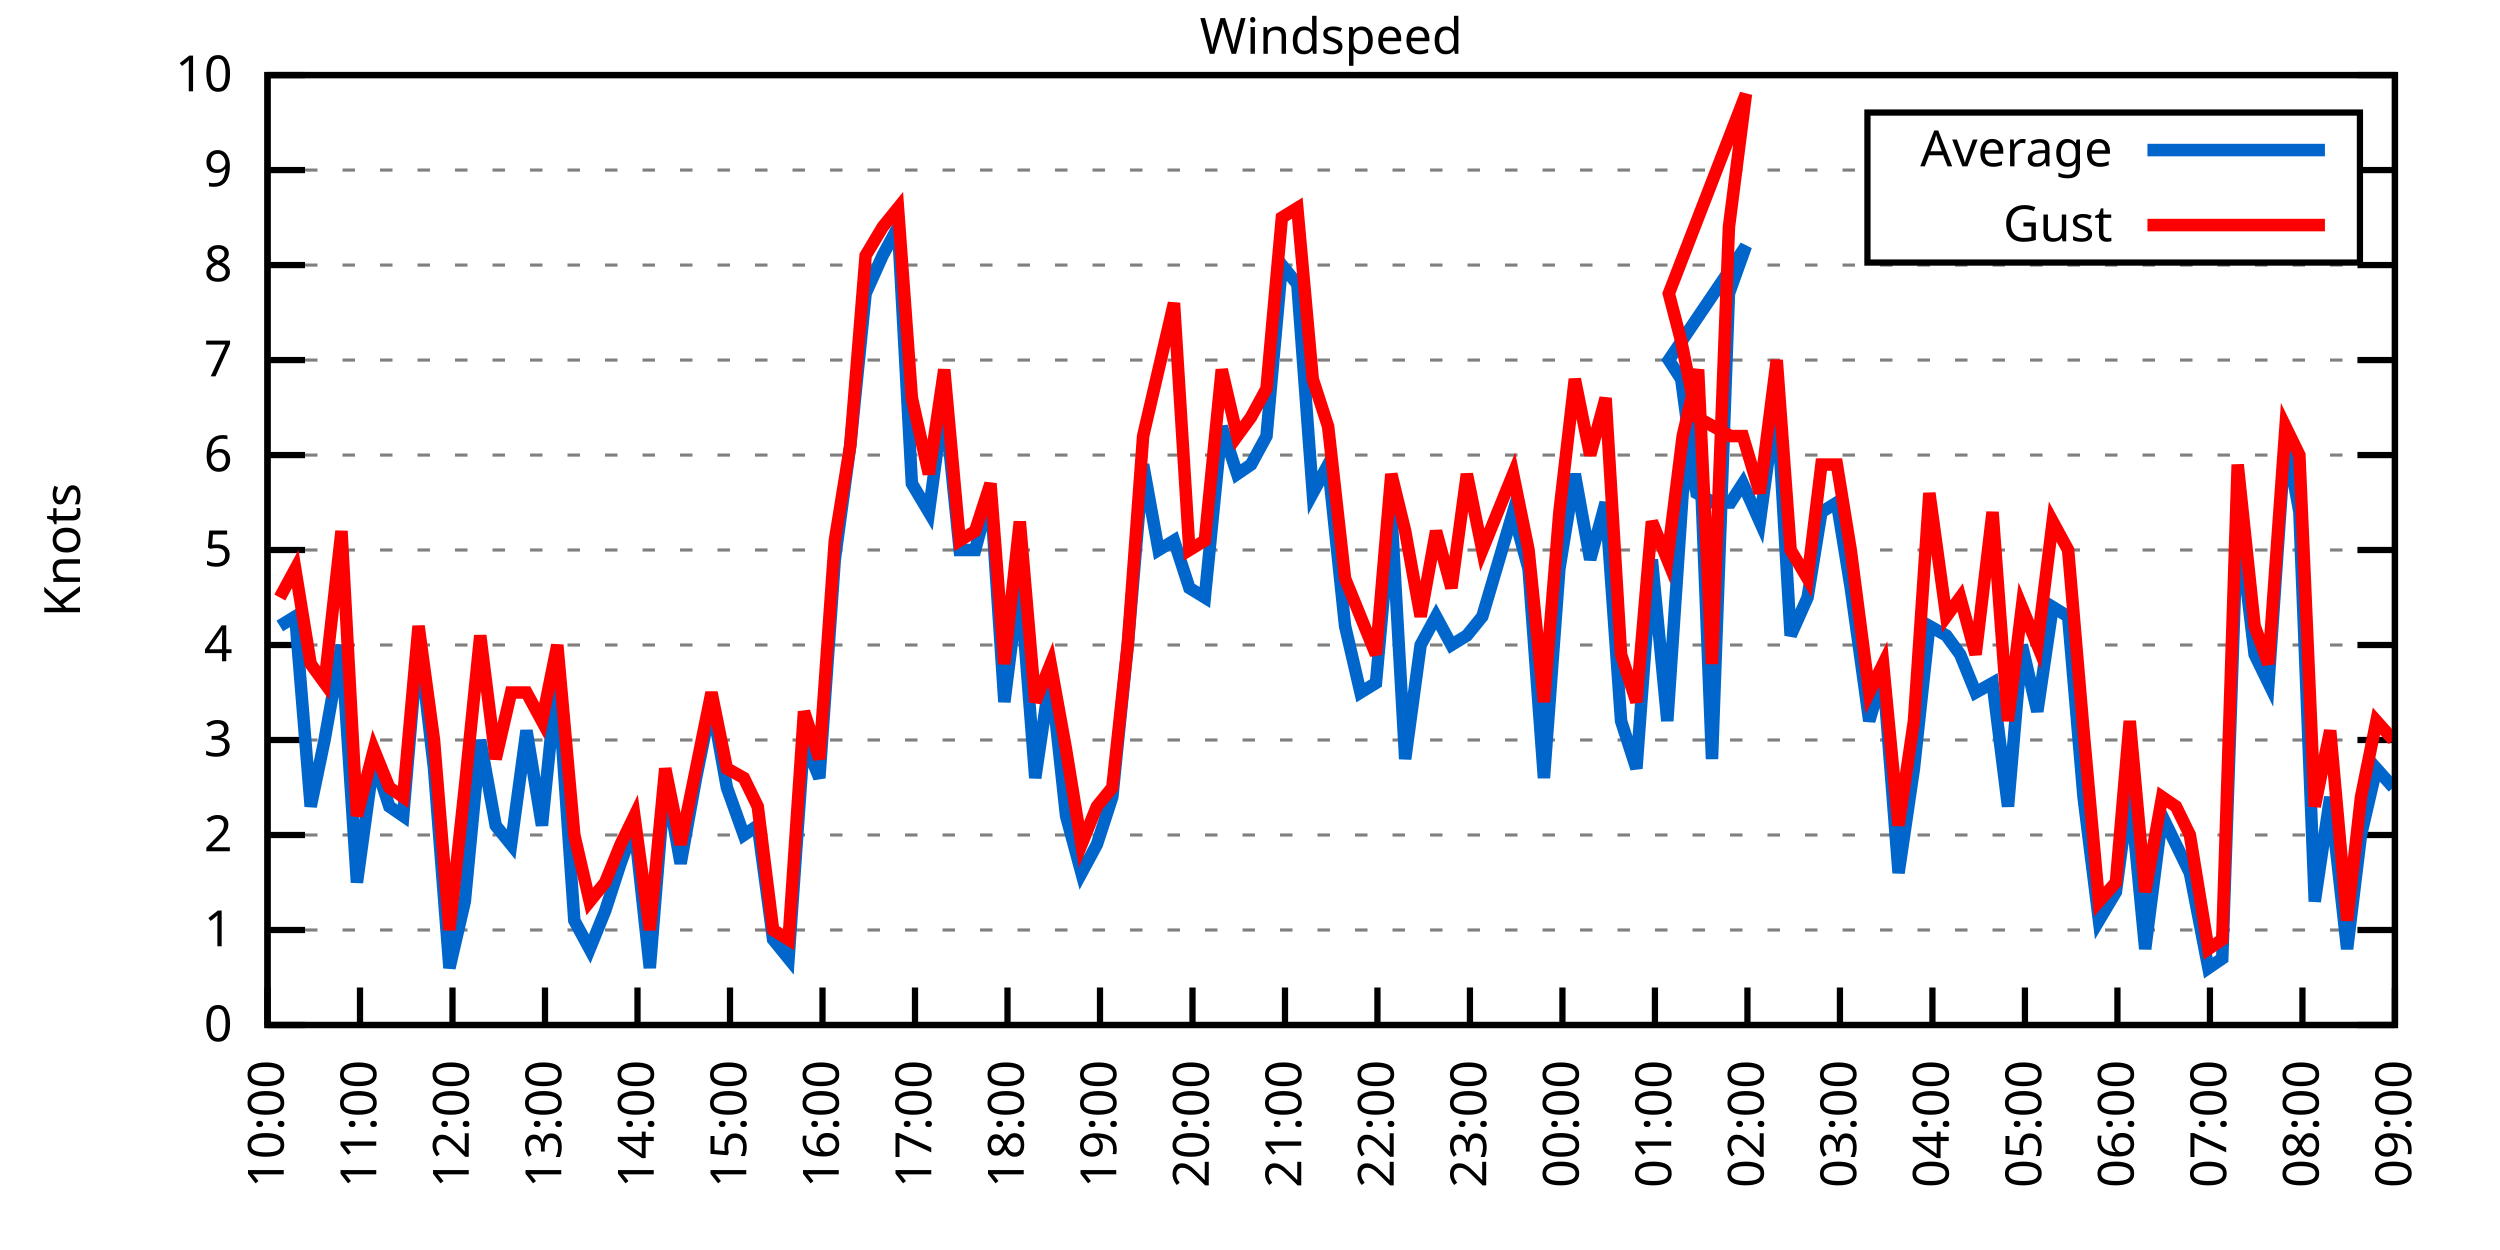
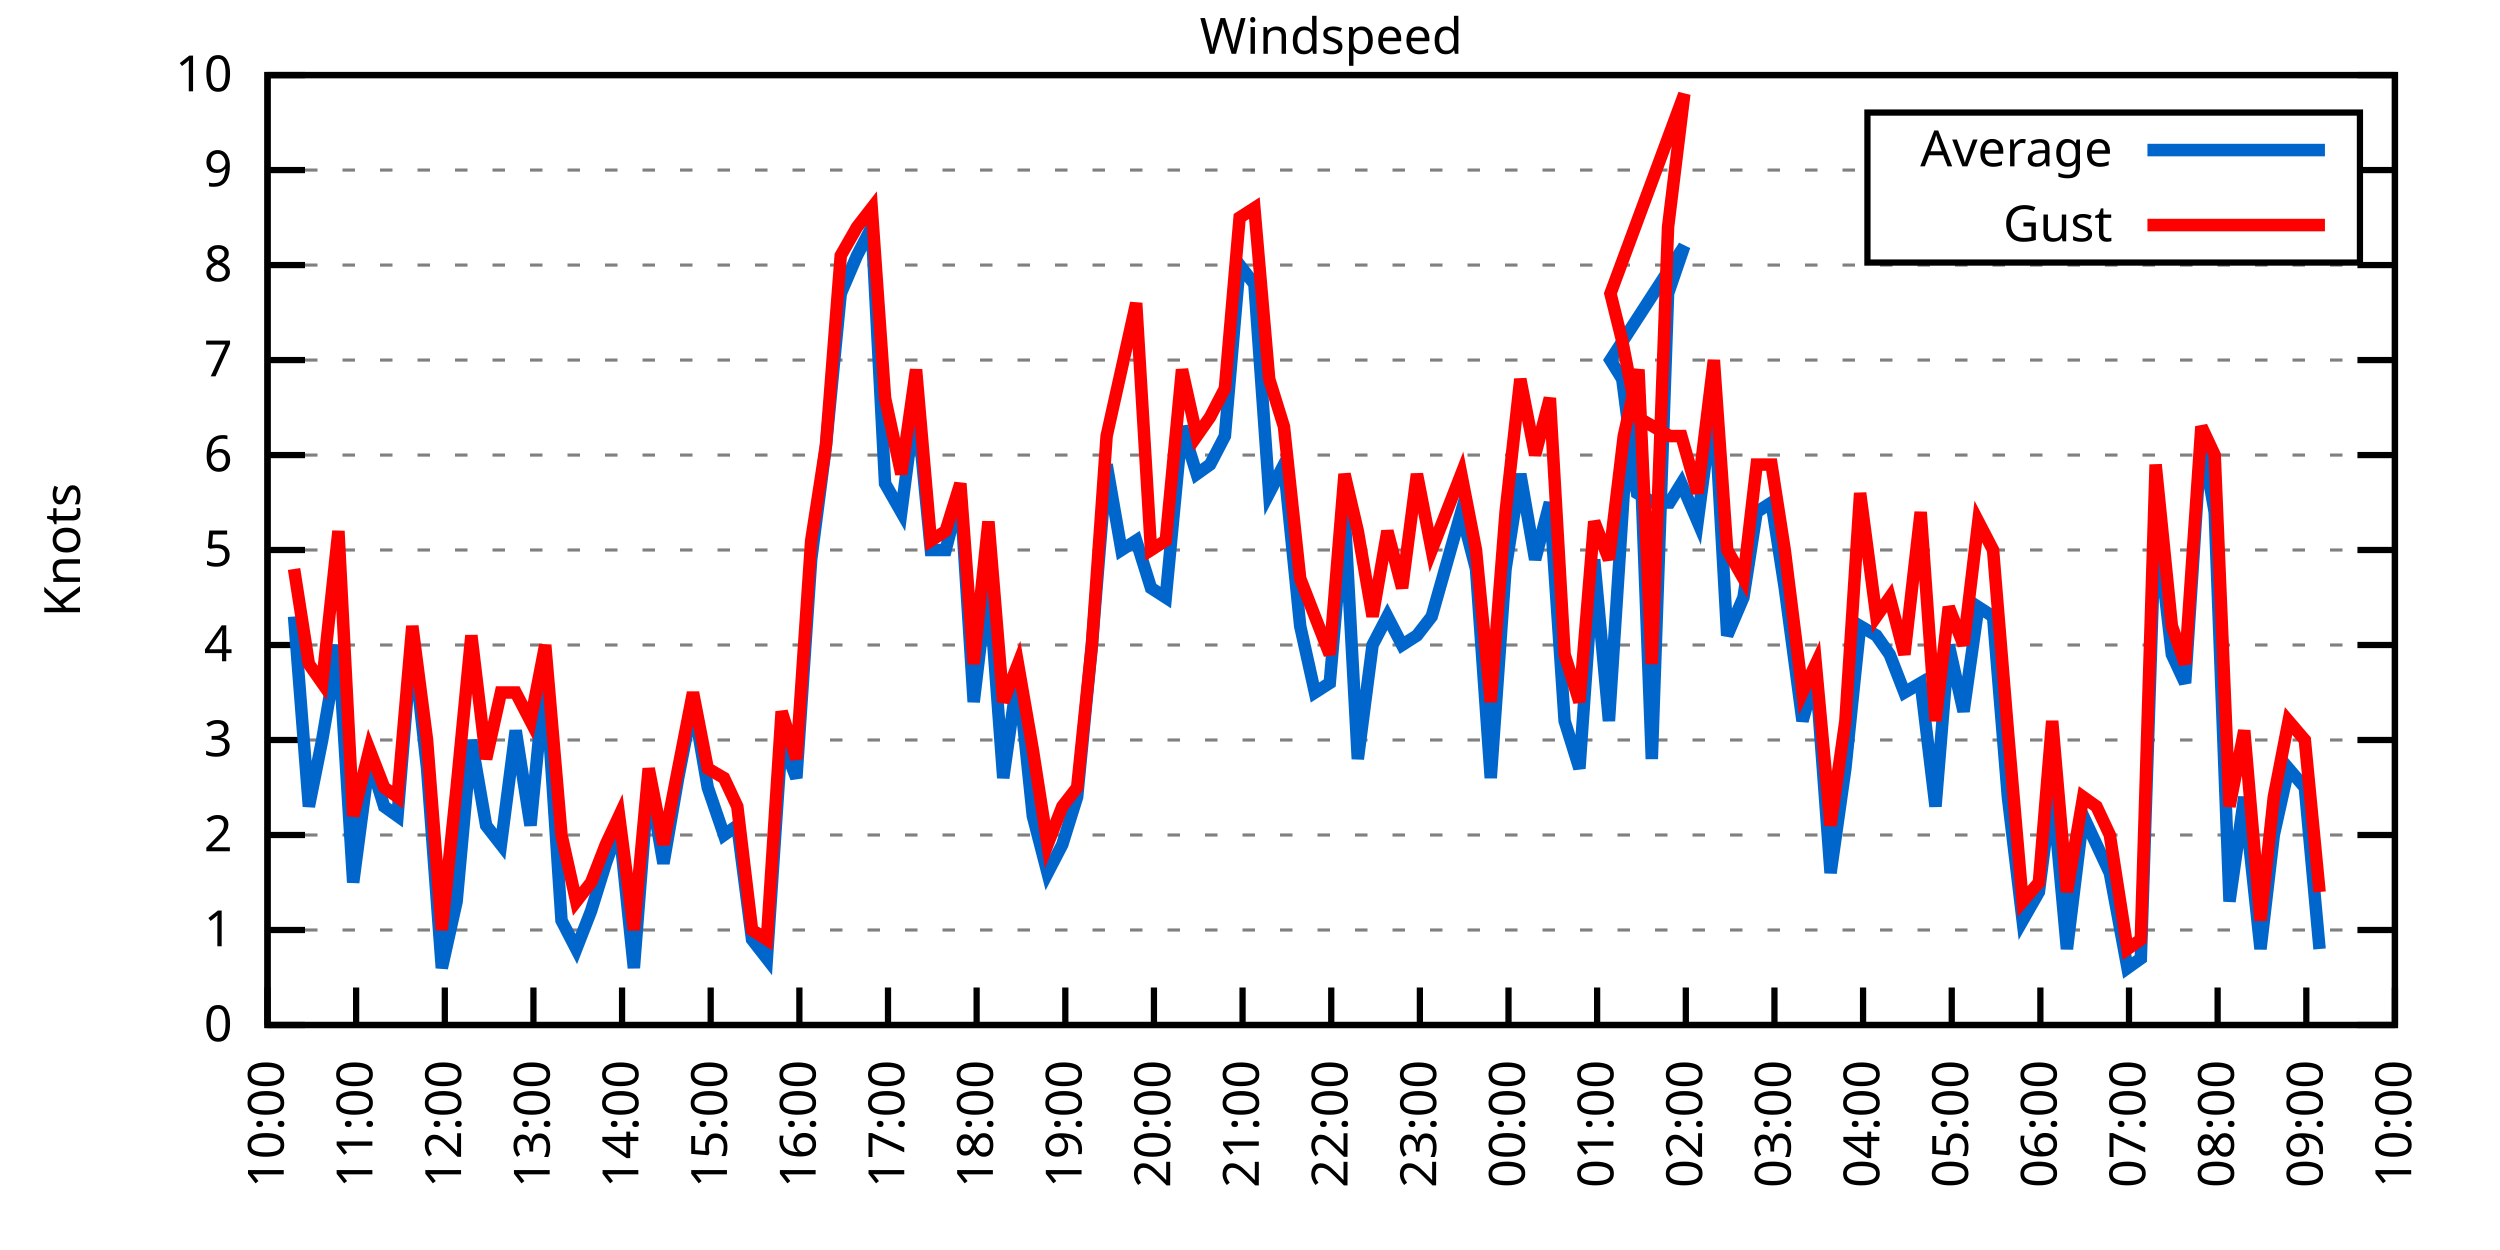
<svg xmlns="http://www.w3.org/2000/svg" xmlns:xlink="http://www.w3.org/1999/xlink" width="400" height="200" viewBox="0 0 400 200">
  <g id="gnuplot_canvas">
    <rect x="0" y="0" width="400" height="200" fill="none" />
    <defs>
      <circle id="gpDot" r="0.5" stroke-width="0.5" stroke="currentColor" />
      <path id="gpPt0" stroke-width="0.333" stroke="currentColor" d="M-1,0 h2 M0,-1 v2" />
      <path id="gpPt1" stroke-width="0.333" stroke="currentColor" d="M-1,-1 L1,1 M1,-1 L-1,1" />
      <path id="gpPt2" stroke-width="0.333" stroke="currentColor" d="M-1,0 L1,0 M0,-1 L0,1 M-1,-1 L1,1 M-1,1 L1,-1" />
      <rect id="gpPt3" stroke-width="0.333" stroke="currentColor" x="-1" y="-1" width="2" height="2" />
      <rect id="gpPt4" stroke-width="0.333" stroke="currentColor" fill="currentColor" x="-1" y="-1" width="2" height="2" />
      <circle id="gpPt5" stroke-width="0.333" stroke="currentColor" cx="0" cy="0" r="1" />
      <use xlink:href="#gpPt5" id="gpPt6" fill="currentColor" stroke="none" />
      <path id="gpPt7" stroke-width="0.333" stroke="currentColor" d="M0,-1.33 L-1.33,0.67 L1.33,0.67 z" />
      <use xlink:href="#gpPt7" id="gpPt8" fill="currentColor" stroke="none" />
      <use xlink:href="#gpPt7" id="gpPt9" stroke="currentColor" transform="rotate(180)" />
      <use xlink:href="#gpPt9" id="gpPt10" fill="currentColor" stroke="none" />
      <use xlink:href="#gpPt3" id="gpPt11" stroke="currentColor" transform="rotate(45)" />
      <use xlink:href="#gpPt11" id="gpPt12" fill="currentColor" stroke="none" />
      <path id="gpPt13" stroke-width="0.333" stroke="currentColor" d="M0,1.330 L1.265,0.411 L0.782,-1.067 L-0.782,-1.076 L-1.265,0.411 z" />
      <use xlink:href="#gpPt13" id="gpPt14" fill="currentColor" stroke="none" />
      <filter id="textbox" filterUnits="objectBoundingBox" x="0" y="0" height="1" width="1">
        <feFlood flood-color="white" flood-opacity="1" result="bgnd" />
        <feComposite in="SourceGraphic" in2="bgnd" operator="atop" />
      </filter>
      <filter id="greybox" filterUnits="objectBoundingBox" x="0" y="0" height="1" width="1">
        <feFlood flood-color="lightgrey" flood-opacity="1" result="grey" />
        <feComposite in="SourceGraphic" in2="grey" operator="atop" />
      </filter>
    </defs>
    <g fill="none" color="white" stroke="currentColor" stroke-width="1.00" stroke-linecap="butt" stroke-linejoin="miter">
</g>
    <g fill="none" color="black" stroke="currentColor" stroke-width="1.00" stroke-linecap="butt" stroke-linejoin="miter">
      <g stroke="none" shape-rendering="crispEdges">
        <polygon fill="rgb(255, 255, 255)" points="42.80,164.00 383.18,164.00 383.18,12.02 42.80,12.02 " />
      </g>
    </g>
    <g fill="none" color="black" stroke="currentColor" stroke-width="1.00" stroke-linecap="butt" stroke-linejoin="miter">
</g>
    <g fill="none" color="black" stroke="black" stroke-width="0.50" stroke-linecap="butt" stroke-linejoin="miter">
</g>
    <g fill="none" color="gray" stroke="currentColor" stroke-width="0.50" stroke-linecap="butt" stroke-linejoin="miter">
      <path stroke="gray" stroke-dasharray="2,4" class="gridline" d="M42.80,164.00 L383.19,164.00  " />
    </g>
    <g fill="none" color="gray" stroke="gray" stroke-width="1.00" stroke-linecap="butt" stroke-linejoin="miter">
</g>
    <g fill="none" color="black" stroke="currentColor" stroke-width="1.00" stroke-linecap="butt" stroke-linejoin="miter">
      <path stroke="black" d="M42.80,164.00 L48.80,164.00 M383.19,164.00 L377.19,164.00  " />
      <g transform="translate(37.20,166.60)" stroke="none" fill="black" font-family="Sans" font-size="8.00" text-anchor="end">
        <text>
          <tspan font-family="Sans"> 0</tspan>
        </text>
      </g>
    </g>
    <g fill="none" color="black" stroke="currentColor" stroke-width="1.00" stroke-linecap="butt" stroke-linejoin="miter">
</g>
    <g fill="none" color="black" stroke="black" stroke-width="0.50" stroke-linecap="butt" stroke-linejoin="miter">
</g>
    <g fill="none" color="gray" stroke="currentColor" stroke-width="0.50" stroke-linecap="butt" stroke-linejoin="miter">
      <path stroke="gray" stroke-dasharray="2,4" class="gridline" d="M42.80,148.80 L383.19,148.80  " />
    </g>
    <g fill="none" color="gray" stroke="gray" stroke-width="1.00" stroke-linecap="butt" stroke-linejoin="miter">
</g>
    <g fill="none" color="black" stroke="currentColor" stroke-width="1.00" stroke-linecap="butt" stroke-linejoin="miter">
      <path stroke="black" d="M42.80,148.80 L48.80,148.80 M383.19,148.80 L377.19,148.80  " />
      <g transform="translate(37.20,151.40)" stroke="none" fill="black" font-family="Sans" font-size="8.00" text-anchor="end">
        <text>
          <tspan font-family="Sans"> 1</tspan>
        </text>
      </g>
    </g>
    <g fill="none" color="black" stroke="currentColor" stroke-width="1.00" stroke-linecap="butt" stroke-linejoin="miter">
</g>
    <g fill="none" color="black" stroke="black" stroke-width="0.50" stroke-linecap="butt" stroke-linejoin="miter">
</g>
    <g fill="none" color="gray" stroke="currentColor" stroke-width="0.50" stroke-linecap="butt" stroke-linejoin="miter">
      <path stroke="gray" stroke-dasharray="2,4" class="gridline" d="M42.80,133.60 L383.19,133.60  " />
    </g>
    <g fill="none" color="gray" stroke="gray" stroke-width="1.00" stroke-linecap="butt" stroke-linejoin="miter">
</g>
    <g fill="none" color="black" stroke="currentColor" stroke-width="1.00" stroke-linecap="butt" stroke-linejoin="miter">
      <path stroke="black" d="M42.80,133.60 L48.80,133.60 M383.19,133.60 L377.19,133.60  " />
      <g transform="translate(37.20,136.20)" stroke="none" fill="black" font-family="Sans" font-size="8.00" text-anchor="end">
        <text>
          <tspan font-family="Sans"> 2</tspan>
        </text>
      </g>
    </g>
    <g fill="none" color="black" stroke="currentColor" stroke-width="1.00" stroke-linecap="butt" stroke-linejoin="miter">
</g>
    <g fill="none" color="black" stroke="black" stroke-width="0.50" stroke-linecap="butt" stroke-linejoin="miter">
</g>
    <g fill="none" color="gray" stroke="currentColor" stroke-width="0.50" stroke-linecap="butt" stroke-linejoin="miter">
      <path stroke="gray" stroke-dasharray="2,4" class="gridline" d="M42.80,118.40 L383.19,118.40  " />
    </g>
    <g fill="none" color="gray" stroke="gray" stroke-width="1.00" stroke-linecap="butt" stroke-linejoin="miter">
</g>
    <g fill="none" color="black" stroke="currentColor" stroke-width="1.00" stroke-linecap="butt" stroke-linejoin="miter">
      <path stroke="black" d="M42.80,118.40 L48.80,118.40 M383.19,118.40 L377.19,118.40  " />
      <g transform="translate(37.20,121.00)" stroke="none" fill="black" font-family="Sans" font-size="8.00" text-anchor="end">
        <text>
          <tspan font-family="Sans"> 3</tspan>
        </text>
      </g>
    </g>
    <g fill="none" color="black" stroke="currentColor" stroke-width="1.00" stroke-linecap="butt" stroke-linejoin="miter">
</g>
    <g fill="none" color="black" stroke="black" stroke-width="0.50" stroke-linecap="butt" stroke-linejoin="miter">
</g>
    <g fill="none" color="gray" stroke="currentColor" stroke-width="0.50" stroke-linecap="butt" stroke-linejoin="miter">
      <path stroke="gray" stroke-dasharray="2,4" class="gridline" d="M42.80,103.20 L383.19,103.20  " />
    </g>
    <g fill="none" color="gray" stroke="gray" stroke-width="1.00" stroke-linecap="butt" stroke-linejoin="miter">
</g>
    <g fill="none" color="black" stroke="currentColor" stroke-width="1.00" stroke-linecap="butt" stroke-linejoin="miter">
      <path stroke="black" d="M42.80,103.20 L48.80,103.20 M383.19,103.20 L377.19,103.20  " />
      <g transform="translate(37.20,105.80)" stroke="none" fill="black" font-family="Sans" font-size="8.00" text-anchor="end">
        <text>
          <tspan font-family="Sans"> 4</tspan>
        </text>
      </g>
    </g>
    <g fill="none" color="black" stroke="currentColor" stroke-width="1.00" stroke-linecap="butt" stroke-linejoin="miter">
</g>
    <g fill="none" color="black" stroke="black" stroke-width="0.50" stroke-linecap="butt" stroke-linejoin="miter">
</g>
    <g fill="none" color="gray" stroke="currentColor" stroke-width="0.50" stroke-linecap="butt" stroke-linejoin="miter">
      <path stroke="gray" stroke-dasharray="2,4" class="gridline" d="M42.80,88.00 L383.19,88.00  " />
    </g>
    <g fill="none" color="gray" stroke="gray" stroke-width="1.00" stroke-linecap="butt" stroke-linejoin="miter">
</g>
    <g fill="none" color="black" stroke="currentColor" stroke-width="1.00" stroke-linecap="butt" stroke-linejoin="miter">
      <path stroke="black" d="M42.80,88.00 L48.80,88.00 M383.19,88.00 L377.19,88.00  " />
      <g transform="translate(37.20,90.60)" stroke="none" fill="black" font-family="Sans" font-size="8.00" text-anchor="end">
        <text>
          <tspan font-family="Sans"> 5</tspan>
        </text>
      </g>
    </g>
    <g fill="none" color="black" stroke="currentColor" stroke-width="1.00" stroke-linecap="butt" stroke-linejoin="miter">
</g>
    <g fill="none" color="black" stroke="black" stroke-width="0.50" stroke-linecap="butt" stroke-linejoin="miter">
</g>
    <g fill="none" color="gray" stroke="currentColor" stroke-width="0.50" stroke-linecap="butt" stroke-linejoin="miter">
      <path stroke="gray" stroke-dasharray="2,4" class="gridline" d="M42.80,72.81 L383.19,72.81  " />
    </g>
    <g fill="none" color="gray" stroke="gray" stroke-width="1.00" stroke-linecap="butt" stroke-linejoin="miter">
</g>
    <g fill="none" color="black" stroke="currentColor" stroke-width="1.00" stroke-linecap="butt" stroke-linejoin="miter">
      <path stroke="black" d="M42.80,72.81 L48.80,72.81 M383.19,72.81 L377.19,72.81  " />
      <g transform="translate(37.20,75.41)" stroke="none" fill="black" font-family="Sans" font-size="8.00" text-anchor="end">
        <text>
          <tspan font-family="Sans"> 6</tspan>
        </text>
      </g>
    </g>
    <g fill="none" color="black" stroke="currentColor" stroke-width="1.00" stroke-linecap="butt" stroke-linejoin="miter">
</g>
    <g fill="none" color="black" stroke="black" stroke-width="0.50" stroke-linecap="butt" stroke-linejoin="miter">
</g>
    <g fill="none" color="gray" stroke="currentColor" stroke-width="0.50" stroke-linecap="butt" stroke-linejoin="miter">
      <path stroke="gray" stroke-dasharray="2,4" class="gridline" d="M42.80,57.61 L383.19,57.61  " />
    </g>
    <g fill="none" color="gray" stroke="gray" stroke-width="1.00" stroke-linecap="butt" stroke-linejoin="miter">
</g>
    <g fill="none" color="black" stroke="currentColor" stroke-width="1.00" stroke-linecap="butt" stroke-linejoin="miter">
      <path stroke="black" d="M42.80,57.61 L48.80,57.61 M383.19,57.61 L377.19,57.61  " />
      <g transform="translate(37.20,60.21)" stroke="none" fill="black" font-family="Sans" font-size="8.00" text-anchor="end">
        <text>
          <tspan font-family="Sans"> 7</tspan>
        </text>
      </g>
    </g>
    <g fill="none" color="black" stroke="currentColor" stroke-width="1.00" stroke-linecap="butt" stroke-linejoin="miter">
</g>
    <g fill="none" color="black" stroke="black" stroke-width="0.50" stroke-linecap="butt" stroke-linejoin="miter">
</g>
    <g fill="none" color="gray" stroke="currentColor" stroke-width="0.50" stroke-linecap="butt" stroke-linejoin="miter">
      <path stroke="gray" stroke-dasharray="2,4" class="gridline" d="M42.80,42.41 L383.19,42.41  " />
    </g>
    <g fill="none" color="gray" stroke="gray" stroke-width="1.00" stroke-linecap="butt" stroke-linejoin="miter">
</g>
    <g fill="none" color="black" stroke="currentColor" stroke-width="1.00" stroke-linecap="butt" stroke-linejoin="miter">
      <path stroke="black" d="M42.80,42.41 L48.80,42.41 M383.19,42.41 L377.19,42.41  " />
      <g transform="translate(37.20,45.01)" stroke="none" fill="black" font-family="Sans" font-size="8.00" text-anchor="end">
        <text>
          <tspan font-family="Sans"> 8</tspan>
        </text>
      </g>
    </g>
    <g fill="none" color="black" stroke="currentColor" stroke-width="1.00" stroke-linecap="butt" stroke-linejoin="miter">
</g>
    <g fill="none" color="black" stroke="black" stroke-width="0.50" stroke-linecap="butt" stroke-linejoin="miter">
</g>
    <g fill="none" color="gray" stroke="currentColor" stroke-width="0.50" stroke-linecap="butt" stroke-linejoin="miter">
      <path stroke="gray" stroke-dasharray="2,4" class="gridline" d="M42.80,27.21 L298.79,27.21 M377.59,27.21 L383.19,27.21  " />
    </g>
    <g fill="none" color="gray" stroke="gray" stroke-width="1.00" stroke-linecap="butt" stroke-linejoin="miter">
</g>
    <g fill="none" color="black" stroke="currentColor" stroke-width="1.00" stroke-linecap="butt" stroke-linejoin="miter">
      <path stroke="black" d="M42.80,27.21 L48.80,27.21 M383.19,27.21 L377.19,27.21  " />
      <g transform="translate(37.20,29.81)" stroke="none" fill="black" font-family="Sans" font-size="8.00" text-anchor="end">
        <text>
          <tspan font-family="Sans"> 9</tspan>
        </text>
      </g>
    </g>
    <g fill="none" color="black" stroke="currentColor" stroke-width="1.00" stroke-linecap="butt" stroke-linejoin="miter">
</g>
    <g fill="none" color="black" stroke="black" stroke-width="0.50" stroke-linecap="butt" stroke-linejoin="miter">
</g>
    <g fill="none" color="gray" stroke="currentColor" stroke-width="0.50" stroke-linecap="butt" stroke-linejoin="miter">
      <path stroke="gray" stroke-dasharray="2,4" class="gridline" d="M42.80,12.01 L383.19,12.01  " />
    </g>
    <g fill="none" color="gray" stroke="gray" stroke-width="1.00" stroke-linecap="butt" stroke-linejoin="miter">
</g>
    <g fill="none" color="black" stroke="currentColor" stroke-width="1.00" stroke-linecap="butt" stroke-linejoin="miter">
      <path stroke="black" d="M42.80,12.01 L48.80,12.01 M383.19,12.01 L377.19,12.01  " />
      <g transform="translate(37.20,14.61)" stroke="none" fill="black" font-family="Sans" font-size="8.00" text-anchor="end">
        <text>
          <tspan font-family="Sans"> 10</tspan>
        </text>
      </g>
    </g>
    <g fill="none" color="black" stroke="currentColor" stroke-width="1.00" stroke-linecap="butt" stroke-linejoin="miter">
      <path stroke="black" d="M42.80,164.00 L42.80,158.00  " />
      <g transform="translate(45.40,169.60) rotate(270.00)" stroke="none" fill="black" font-family="Sans" font-size="8.00" text-anchor="end">
        <text>
          <tspan font-family="Sans">10:00</tspan>
        </text>
      </g>
    </g>
    <g fill="none" color="black" stroke="currentColor" stroke-width="1.00" stroke-linecap="butt" stroke-linejoin="miter">
-       <path stroke="black" d="M57.60,164.00 L57.60,158.00  " />
-       <g transform="translate(60.20,169.60) rotate(270.00)" stroke="none" fill="black" font-family="Sans" font-size="8.00" text-anchor="end">
+       <path stroke="black" d="M56.98,164.00 L56.98,158.00  " />
+       <g transform="translate(59.58,169.60) rotate(270.00)" stroke="none" fill="black" font-family="Sans" font-size="8.00" text-anchor="end">
        <text>
          <tspan font-family="Sans">11:00</tspan>
        </text>
      </g>
    </g>
    <g fill="none" color="black" stroke="currentColor" stroke-width="1.00" stroke-linecap="butt" stroke-linejoin="miter">
-       <path stroke="black" d="M72.40,164.00 L72.40,158.00  " />
-       <g transform="translate(75.00,169.60) rotate(270.00)" stroke="none" fill="black" font-family="Sans" font-size="8.00" text-anchor="end">
+       <path stroke="black" d="M71.17,164.00 L71.17,158.00  " />
+       <g transform="translate(73.77,169.60) rotate(270.00)" stroke="none" fill="black" font-family="Sans" font-size="8.00" text-anchor="end">
        <text>
          <tspan font-family="Sans">12:00</tspan>
        </text>
      </g>
    </g>
    <g fill="none" color="black" stroke="currentColor" stroke-width="1.00" stroke-linecap="butt" stroke-linejoin="miter">
-       <path stroke="black" d="M87.20,164.00 L87.20,158.00  " />
-       <g transform="translate(89.80,169.60) rotate(270.00)" stroke="none" fill="black" font-family="Sans" font-size="8.00" text-anchor="end">
+       <path stroke="black" d="M85.35,164.00 L85.35,158.00  " />
+       <g transform="translate(87.95,169.60) rotate(270.00)" stroke="none" fill="black" font-family="Sans" font-size="8.00" text-anchor="end">
        <text>
          <tspan font-family="Sans">13:00</tspan>
        </text>
      </g>
    </g>
    <g fill="none" color="black" stroke="currentColor" stroke-width="1.00" stroke-linecap="butt" stroke-linejoin="miter">
-       <path stroke="black" d="M102.00,164.00 L102.00,158.00  " />
-       <g transform="translate(104.60,169.60) rotate(270.00)" stroke="none" fill="black" font-family="Sans" font-size="8.00" text-anchor="end">
+       <path stroke="black" d="M99.53,164.00 L99.53,158.00  " />
+       <g transform="translate(102.13,169.60) rotate(270.00)" stroke="none" fill="black" font-family="Sans" font-size="8.00" text-anchor="end">
        <text>
          <tspan font-family="Sans">14:00</tspan>
        </text>
      </g>
    </g>
    <g fill="none" color="black" stroke="currentColor" stroke-width="1.00" stroke-linecap="butt" stroke-linejoin="miter">
-       <path stroke="black" d="M116.80,164.00 L116.80,158.00  " />
-       <g transform="translate(119.40,169.60) rotate(270.00)" stroke="none" fill="black" font-family="Sans" font-size="8.00" text-anchor="end">
+       <path stroke="black" d="M113.71,164.00 L113.71,158.00  " />
+       <g transform="translate(116.31,169.60) rotate(270.00)" stroke="none" fill="black" font-family="Sans" font-size="8.00" text-anchor="end">
        <text>
          <tspan font-family="Sans">15:00</tspan>
        </text>
      </g>
    </g>
    <g fill="none" color="black" stroke="currentColor" stroke-width="1.00" stroke-linecap="butt" stroke-linejoin="miter">
-       <path stroke="black" d="M131.60,164.00 L131.60,158.00  " />
-       <g transform="translate(134.20,169.60) rotate(270.00)" stroke="none" fill="black" font-family="Sans" font-size="8.00" text-anchor="end">
+       <path stroke="black" d="M127.90,164.00 L127.90,158.00  " />
+       <g transform="translate(130.50,169.60) rotate(270.00)" stroke="none" fill="black" font-family="Sans" font-size="8.00" text-anchor="end">
        <text>
          <tspan font-family="Sans">16:00</tspan>
        </text>
      </g>
    </g>
    <g fill="none" color="black" stroke="currentColor" stroke-width="1.00" stroke-linecap="butt" stroke-linejoin="miter">
-       <path stroke="black" d="M146.40,164.00 L146.40,158.00  " />
-       <g transform="translate(149.00,169.60) rotate(270.00)" stroke="none" fill="black" font-family="Sans" font-size="8.00" text-anchor="end">
+       <path stroke="black" d="M142.08,164.00 L142.08,158.00  " />
+       <g transform="translate(144.68,169.60) rotate(270.00)" stroke="none" fill="black" font-family="Sans" font-size="8.00" text-anchor="end">
        <text>
          <tspan font-family="Sans">17:00</tspan>
        </text>
      </g>
    </g>
    <g fill="none" color="black" stroke="currentColor" stroke-width="1.00" stroke-linecap="butt" stroke-linejoin="miter">
-       <path stroke="black" d="M161.20,164.00 L161.20,158.00  " />
-       <g transform="translate(163.80,169.60) rotate(270.00)" stroke="none" fill="black" font-family="Sans" font-size="8.00" text-anchor="end">
+       <path stroke="black" d="M156.26,164.00 L156.26,158.00  " />
+       <g transform="translate(158.86,169.60) rotate(270.00)" stroke="none" fill="black" font-family="Sans" font-size="8.00" text-anchor="end">
        <text>
          <tspan font-family="Sans">18:00</tspan>
        </text>
      </g>
    </g>
    <g fill="none" color="black" stroke="currentColor" stroke-width="1.00" stroke-linecap="butt" stroke-linejoin="miter">
-       <path stroke="black" d="M176.00,164.00 L176.00,158.00  " />
-       <g transform="translate(178.60,169.60) rotate(270.00)" stroke="none" fill="black" font-family="Sans" font-size="8.00" text-anchor="end">
+       <path stroke="black" d="M170.45,164.00 L170.45,158.00  " />
+       <g transform="translate(173.05,169.60) rotate(270.00)" stroke="none" fill="black" font-family="Sans" font-size="8.00" text-anchor="end">
        <text>
          <tspan font-family="Sans">19:00</tspan>
        </text>
      </g>
    </g>
    <g fill="none" color="black" stroke="currentColor" stroke-width="1.00" stroke-linecap="butt" stroke-linejoin="miter">
-       <path stroke="black" d="M190.80,164.00 L190.80,158.00  " />
-       <g transform="translate(193.40,169.60) rotate(270.00)" stroke="none" fill="black" font-family="Sans" font-size="8.00" text-anchor="end">
+       <path stroke="black" d="M184.63,164.00 L184.63,158.00  " />
+       <g transform="translate(187.23,169.60) rotate(270.00)" stroke="none" fill="black" font-family="Sans" font-size="8.00" text-anchor="end">
        <text>
          <tspan font-family="Sans">20:00</tspan>
        </text>
      </g>
    </g>
    <g fill="none" color="black" stroke="currentColor" stroke-width="1.00" stroke-linecap="butt" stroke-linejoin="miter">
-       <path stroke="black" d="M205.60,164.00 L205.60,158.00  " />
-       <g transform="translate(208.20,169.60) rotate(270.00)" stroke="none" fill="black" font-family="Sans" font-size="8.00" text-anchor="end">
+       <path stroke="black" d="M198.81,164.00 L198.81,158.00  " />
+       <g transform="translate(201.41,169.60) rotate(270.00)" stroke="none" fill="black" font-family="Sans" font-size="8.00" text-anchor="end">
        <text>
          <tspan font-family="Sans">21:00</tspan>
        </text>
      </g>
    </g>
    <g fill="none" color="black" stroke="currentColor" stroke-width="1.00" stroke-linecap="butt" stroke-linejoin="miter">
-       <path stroke="black" d="M220.39,164.00 L220.39,158.00  " />
-       <g transform="translate(222.99,169.60) rotate(270.00)" stroke="none" fill="black" font-family="Sans" font-size="8.00" text-anchor="end">
+       <path stroke="black" d="M213.00,164.00 L213.00,158.00  " />
+       <g transform="translate(215.60,169.60) rotate(270.00)" stroke="none" fill="black" font-family="Sans" font-size="8.00" text-anchor="end">
        <text>
          <tspan font-family="Sans">22:00</tspan>
        </text>
      </g>
    </g>
    <g fill="none" color="black" stroke="currentColor" stroke-width="1.00" stroke-linecap="butt" stroke-linejoin="miter">
-       <path stroke="black" d="M235.19,164.00 L235.19,158.00  " />
-       <g transform="translate(237.79,169.60) rotate(270.00)" stroke="none" fill="black" font-family="Sans" font-size="8.00" text-anchor="end">
+       <path stroke="black" d="M227.18,164.00 L227.18,158.00  " />
+       <g transform="translate(229.78,169.60) rotate(270.00)" stroke="none" fill="black" font-family="Sans" font-size="8.00" text-anchor="end">
        <text>
          <tspan font-family="Sans">23:00</tspan>
        </text>
      </g>
    </g>
    <g fill="none" color="black" stroke="currentColor" stroke-width="1.00" stroke-linecap="butt" stroke-linejoin="miter">
-       <path stroke="black" d="M249.99,164.00 L249.99,158.00  " />
-       <g transform="translate(252.59,169.60) rotate(270.00)" stroke="none" fill="black" font-family="Sans" font-size="8.00" text-anchor="end">
+       <path stroke="black" d="M241.36,164.00 L241.36,158.00  " />
+       <g transform="translate(243.96,169.60) rotate(270.00)" stroke="none" fill="black" font-family="Sans" font-size="8.00" text-anchor="end">
        <text>
          <tspan font-family="Sans">00:00</tspan>
        </text>
      </g>
    </g>
    <g fill="none" color="black" stroke="currentColor" stroke-width="1.00" stroke-linecap="butt" stroke-linejoin="miter">
-       <path stroke="black" d="M264.79,164.00 L264.79,158.00  " />
-       <g transform="translate(267.39,169.60) rotate(270.00)" stroke="none" fill="black" font-family="Sans" font-size="8.00" text-anchor="end">
+       <path stroke="black" d="M255.54,164.00 L255.54,158.00  " />
+       <g transform="translate(258.14,169.60) rotate(270.00)" stroke="none" fill="black" font-family="Sans" font-size="8.00" text-anchor="end">
        <text>
          <tspan font-family="Sans">01:00</tspan>
        </text>
      </g>
    </g>
    <g fill="none" color="black" stroke="currentColor" stroke-width="1.00" stroke-linecap="butt" stroke-linejoin="miter">
-       <path stroke="black" d="M279.59,164.00 L279.59,158.00  " />
-       <g transform="translate(282.19,169.60) rotate(270.00)" stroke="none" fill="black" font-family="Sans" font-size="8.00" text-anchor="end">
+       <path stroke="black" d="M269.73,164.00 L269.73,158.00  " />
+       <g transform="translate(272.33,169.60) rotate(270.00)" stroke="none" fill="black" font-family="Sans" font-size="8.00" text-anchor="end">
        <text>
          <tspan font-family="Sans">02:00</tspan>
        </text>
      </g>
    </g>
    <g fill="none" color="black" stroke="currentColor" stroke-width="1.00" stroke-linecap="butt" stroke-linejoin="miter">
-       <path stroke="black" d="M294.39,164.00 L294.39,158.00  " />
-       <g transform="translate(296.99,169.60) rotate(270.00)" stroke="none" fill="black" font-family="Sans" font-size="8.00" text-anchor="end">
+       <path stroke="black" d="M283.91,164.00 L283.91,158.00  " />
+       <g transform="translate(286.51,169.60) rotate(270.00)" stroke="none" fill="black" font-family="Sans" font-size="8.00" text-anchor="end">
        <text>
          <tspan font-family="Sans">03:00</tspan>
        </text>
      </g>
    </g>
    <g fill="none" color="black" stroke="currentColor" stroke-width="1.00" stroke-linecap="butt" stroke-linejoin="miter">
-       <path stroke="black" d="M309.19,164.00 L309.19,158.00  " />
-       <g transform="translate(311.79,169.60) rotate(270.00)" stroke="none" fill="black" font-family="Sans" font-size="8.00" text-anchor="end">
+       <path stroke="black" d="M298.09,164.00 L298.09,158.00  " />
+       <g transform="translate(300.69,169.60) rotate(270.00)" stroke="none" fill="black" font-family="Sans" font-size="8.00" text-anchor="end">
        <text>
          <tspan font-family="Sans">04:00</tspan>
        </text>
      </g>
    </g>
    <g fill="none" color="black" stroke="currentColor" stroke-width="1.00" stroke-linecap="butt" stroke-linejoin="miter">
-       <path stroke="black" d="M323.99,164.00 L323.99,158.00  " />
-       <g transform="translate(326.59,169.60) rotate(270.00)" stroke="none" fill="black" font-family="Sans" font-size="8.00" text-anchor="end">
+       <path stroke="black" d="M312.28,164.00 L312.28,158.00  " />
+       <g transform="translate(314.88,169.60) rotate(270.00)" stroke="none" fill="black" font-family="Sans" font-size="8.00" text-anchor="end">
        <text>
          <tspan font-family="Sans">05:00</tspan>
        </text>
      </g>
    </g>
    <g fill="none" color="black" stroke="currentColor" stroke-width="1.00" stroke-linecap="butt" stroke-linejoin="miter">
-       <path stroke="black" d="M338.79,164.00 L338.79,158.00  " />
-       <g transform="translate(341.39,169.60) rotate(270.00)" stroke="none" fill="black" font-family="Sans" font-size="8.00" text-anchor="end">
+       <path stroke="black" d="M326.46,164.00 L326.46,158.00  " />
+       <g transform="translate(329.06,169.60) rotate(270.00)" stroke="none" fill="black" font-family="Sans" font-size="8.00" text-anchor="end">
        <text>
          <tspan font-family="Sans">06:00</tspan>
        </text>
      </g>
    </g>
    <g fill="none" color="black" stroke="currentColor" stroke-width="1.00" stroke-linecap="butt" stroke-linejoin="miter">
-       <path stroke="black" d="M353.59,164.00 L353.59,158.00  " />
-       <g transform="translate(356.19,169.60) rotate(270.00)" stroke="none" fill="black" font-family="Sans" font-size="8.00" text-anchor="end">
+       <path stroke="black" d="M340.64,164.00 L340.64,158.00  " />
+       <g transform="translate(343.24,169.60) rotate(270.00)" stroke="none" fill="black" font-family="Sans" font-size="8.00" text-anchor="end">
        <text>
          <tspan font-family="Sans">07:00</tspan>
        </text>
      </g>
    </g>
    <g fill="none" color="black" stroke="currentColor" stroke-width="1.00" stroke-linecap="butt" stroke-linejoin="miter">
-       <path stroke="black" d="M368.39,164.00 L368.39,158.00  " />
-       <g transform="translate(370.99,169.60) rotate(270.00)" stroke="none" fill="black" font-family="Sans" font-size="8.00" text-anchor="end">
+       <path stroke="black" d="M354.82,164.00 L354.82,158.00  " />
+       <g transform="translate(357.42,169.60) rotate(270.00)" stroke="none" fill="black" font-family="Sans" font-size="8.00" text-anchor="end">
        <text>
          <tspan font-family="Sans">08:00</tspan>
+         </text>
+       </g>
+     </g>
+     <g fill="none" color="black" stroke="currentColor" stroke-width="1.00" stroke-linecap="butt" stroke-linejoin="miter">
+       <path stroke="black" d="M369.01,164.00 L369.01,158.00  " />
+       <g transform="translate(371.61,169.60) rotate(270.00)" stroke="none" fill="black" font-family="Sans" font-size="8.00" text-anchor="end">
+         <text>
+           <tspan font-family="Sans">09:00</tspan>
        </text>
      </g>
    </g>
    <g fill="none" color="black" stroke="currentColor" stroke-width="1.00" stroke-linecap="butt" stroke-linejoin="miter">
      <path stroke="black" d="M383.19,164.00 L383.19,158.00  " />
      <g transform="translate(385.79,169.60) rotate(270.00)" stroke="none" fill="black" font-family="Sans" font-size="8.00" text-anchor="end">
        <text>
-           <tspan font-family="Sans">09:00</tspan>
+           <tspan font-family="Sans">10:00</tspan>
        </text>
      </g>
    </g>
    <g fill="none" color="black" stroke="currentColor" stroke-width="1.00" stroke-linecap="butt" stroke-linejoin="miter">
</g>
    <g fill="none" color="black" stroke="currentColor" stroke-width="1.00" stroke-linecap="butt" stroke-linejoin="miter">
      <path stroke="black" d="M42.80,12.01 L42.80,164.00 L383.19,164.00 L383.19,12.01 L42.80,12.01 Z  " />
    </g>
    <g fill="none" color="black" stroke="currentColor" stroke-width="1.00" stroke-linecap="butt" stroke-linejoin="miter">
</g>
    <g fill="none" color="black" stroke="currentColor" stroke-width="1.00" stroke-linecap="butt" stroke-linejoin="miter">
      <path stroke="black" d="M298.79,42.01 L298.79,18.01 L377.59,18.01 L377.59,42.01 L298.79,42.01 Z  " />
    </g>
    <g id="Windspeed_plot_1">
      <g fill="none" color="white" stroke="black" stroke-width="2.00" stroke-linecap="butt" stroke-linejoin="miter">
</g>
      <g fill="none" color="black" stroke="currentColor" stroke-width="2.00" stroke-linecap="butt" stroke-linejoin="miter">
        <g transform="translate(337.99,26.61)" stroke="none" fill="black" font-family="Sans" font-size="8.00" text-anchor="end">
          <text>
            <tspan font-family="Sans">Average</tspan>
          </text>
        </g>
      </g>
      <g fill="none" color="black" stroke="currentColor" stroke-width="2.00" stroke-linecap="butt" stroke-linejoin="miter">
-         <path stroke="rgb(  0, 102, 204)" d="M343.59,24.01 L371.99,24.01 M44.77,100.16 L47.24,98.64 L49.71,129.04 L51.93,118.40 L54.64,103.20 L57.11,141.20   L59.82,121.44 L62.29,129.04 L64.51,130.56 L66.97,101.68 L69.44,122.96 L71.91,154.88 L74.37,144.24 L76.84,118.40   L79.31,132.08 L81.77,135.12 L84.24,116.88 L86.71,132.08 L89.17,107.76 L91.89,147.28 L94.35,151.84 L96.82,145.76   L99.29,138.16 L101.50,132.08 L103.97,154.88 L106.44,124.48 L108.90,138.16 L111.37,124.48 L113.84,112.32 L116.30,126.00   L119.02,133.60 L121.24,132.08 L123.70,150.32 L126.17,153.36 L128.64,118.40 L131.10,124.48 L133.57,89.52 L136.04,71.29   L138.50,46.97 L141.22,40.89 L143.68,36.33 L145.90,77.37 L148.62,81.93 L151.08,63.69 L153.55,88.00 L156.02,88.00   L158.48,78.89 L160.70,112.32 L163.17,92.56 L165.64,124.48 L168.10,107.76 L170.57,130.56 L173.04,139.68 L175.50,135.12   L177.97,127.52 L180.44,103.20 L182.90,74.33 L185.37,88.00 L187.84,86.49 L190.30,94.08 L192.77,95.60 L195.48,68.25   L197.95,75.85 L200.17,74.33 L202.64,69.77 L205.10,42.41 L207.57,45.45 L210.04,78.89 L212.50,74.33 L215.21,100.16   L217.68,110.80 L220.15,109.28 L222.61,81.93 L224.83,121.44 L227.30,103.20 L229.77,98.64 L232.23,103.20 L234.70,101.68   L237.17,98.64 L242.10,81.93 L244.57,91.04 L247.03,124.48 L249.50,91.04 L251.97,75.85 L254.43,89.52 L256.90,80.41   L259.37,115.36 L261.83,122.96 L264.30,89.52 L266.77,115.36 L269.23,78.89 L271.70,65.21 L273.92,121.44 L276.63,46.97   L279.35,39.37 L267.01,57.61 L268.99,60.65 L271.45,78.89 L274.17,80.41 L276.88,80.41 L278.85,77.37 L281.57,83.45   L284.28,63.69 L286.50,101.68 L289.21,95.60 L291.43,81.93 L293.90,80.41 L296.12,94.08 L299.08,115.36 L301.30,107.76   L303.77,139.68 L306.23,122.96 L308.70,100.16 L311.41,101.68 L313.63,104.72 L316.10,110.80 L318.81,109.28 L321.28,129.04   L323.50,103.20 L325.97,113.84 L328.43,97.12 L330.90,98.64 L333.36,127.52 L335.83,147.28 L338.54,142.72 L340.76,126.00   L343.23,151.84 L345.94,130.56 L348.16,135.12 L350.38,139.68 L353.34,154.88 L355.56,153.36 L358.03,81.93 L360.74,104.72   L362.96,109.28 L365.68,69.77 L367.90,81.93 L370.36,144.24 L372.83,127.52 L375.54,151.84 L377.76,133.60 L380.23,122.96   L382.94,126.00  " />
+         <path stroke="rgb(  0, 102, 204)" d="M343.59,24.01 L371.99,24.01 M47.05,98.64 L49.42,129.04 L51.55,118.40 L54.15,103.20 L56.51,141.20 L59.11,121.44   L61.47,129.04 L63.60,130.56 L65.97,101.68 L68.33,122.96 L70.69,154.88 L73.06,144.24 L75.42,118.40 L77.78,132.08   L80.15,135.12 L82.51,116.88 L84.88,132.08 L87.24,107.76 L89.84,147.28 L92.20,151.84 L94.57,145.76 L96.93,138.16   L99.06,132.08 L101.42,154.88 L103.79,124.48 L106.15,138.16 L108.51,124.48 L110.88,112.32 L113.24,126.00 L115.84,133.60   L117.97,132.08 L120.33,150.32 L122.70,153.36 L125.06,118.40 L127.42,124.48 L129.79,89.52 L132.15,71.29 L134.52,46.97   L137.12,40.89 L139.48,36.33 L141.61,77.37 L144.21,81.93 L146.57,63.69 L148.94,88.00 L151.30,88.00 L153.66,78.89   L155.79,112.32 L158.15,92.56 L160.52,124.48 L162.88,107.76 L165.25,130.56 L167.61,139.68 L169.97,135.12 L172.34,127.52   L174.70,103.20 L177.06,74.33 L179.43,88.00 L181.79,86.49 L184.16,94.08 L186.52,95.60 L189.12,68.25 L191.48,75.85   L193.61,74.33 L195.98,69.77 L198.34,42.41 L200.70,45.45 L203.07,78.89 L205.43,74.33 L208.03,100.16 L210.39,110.80   L212.76,109.28 L215.12,81.93 L217.25,121.44 L219.61,103.20 L221.98,98.64 L224.34,103.20 L226.71,101.68 L229.07,98.64   L233.80,81.93 L236.16,91.04 L238.52,124.48 L240.89,91.04 L243.25,75.85 L245.62,89.52 L247.98,80.41 L250.34,115.36   L252.71,122.96 L255.07,89.52 L257.43,115.36 L259.80,78.89 L262.16,65.21 L264.29,121.44 L266.89,46.97 L269.49,39.37   L257.67,57.61 L259.56,60.65 L261.93,78.89 L264.53,80.41 L267.13,80.41 L269.02,77.37 L271.62,83.45 L274.22,63.69   L276.35,101.68 L278.95,95.60 L281.07,81.93 L283.44,80.41 L285.56,94.08 L288.40,115.36 L290.53,107.76 L292.89,139.68   L295.26,122.96 L297.62,100.16 L300.22,101.68 L302.35,104.72 L304.71,110.80 L307.31,109.28 L309.68,129.04 L311.80,103.20   L314.17,113.84 L316.53,97.12 L318.89,98.64 L321.26,127.52 L323.62,147.28 L326.22,142.72 L328.35,126.00 L330.71,151.84   L333.31,130.56 L335.44,135.12 L337.57,139.68 L340.40,154.88 L342.53,153.36 L344.90,81.93 L347.50,104.72 L349.62,109.28   L352.22,69.77 L354.35,81.93 L356.72,144.24 L359.08,127.52 L361.68,151.84 L363.81,133.60 L366.17,122.96 L368.77,126.00   L371.13,151.84  " />
      </g>
    </g>
    <g id="Windspeed_plot_2">
      <g fill="none" color="black" stroke="currentColor" stroke-width="2.00" stroke-linecap="butt" stroke-linejoin="miter">
        <g transform="translate(337.99,38.61)" stroke="none" fill="black" font-family="Sans" font-size="8.00" text-anchor="end">
          <text>
            <tspan font-family="Sans">Gust</tspan>
          </text>
        </g>
      </g>
      <g fill="none" color="black" stroke="currentColor" stroke-width="2.00" stroke-linecap="butt" stroke-linejoin="miter">
-         <path stroke="rgb(255,   0,   0)" d="M343.59,36.01 L371.99,36.01 M44.77,95.60 L47.24,91.04 L49.71,106.24 L51.93,109.28 L54.64,84.97 L57.11,130.56   L59.82,119.92 L62.29,126.00 L64.51,127.52 L66.97,100.16 L69.44,118.40 L71.91,148.80 L74.37,126.00 L76.84,101.68   L79.31,121.44 L81.77,110.80 L84.24,110.80 L86.71,115.36 L89.17,103.20 L91.89,133.60 L94.35,144.24 L96.82,141.20   L99.29,135.12 L101.50,130.56 L103.97,148.80 L106.44,122.96 L108.90,135.12 L111.37,122.96 L113.84,110.80 L116.30,122.96   L119.02,124.48 L121.24,129.04 L123.70,148.80 L126.17,150.32 L128.64,113.84 L131.10,121.44 L133.57,86.49 L136.04,71.29   L138.50,40.89 L141.22,36.33 L143.68,33.29 L145.90,63.69 L148.62,75.85 L151.08,59.13 L153.55,86.49 L156.02,84.97   L158.48,77.37 L160.70,106.24 L163.17,83.45 L165.64,112.32 L168.10,106.24 L170.57,119.92 L173.04,135.12 L175.50,129.04   L177.97,126.00 L180.44,103.20 L182.90,69.77 L185.37,59.13 L187.84,48.49 L190.30,88.00 L192.77,86.49 L195.48,59.13   L197.95,69.77 L200.17,66.73 L202.64,62.17 L205.10,34.81 L207.57,33.29 L210.04,60.65 L212.50,68.25 L215.21,92.56   L217.68,98.64 L220.15,104.72 L222.61,75.85 L224.83,84.97 L227.30,98.64 L229.77,84.97 L232.23,94.08 L234.70,75.85   L237.17,88.00 L242.10,75.85 L244.57,88.00 L247.03,112.32 L249.50,81.93 L251.97,60.65 L254.43,72.81 L256.90,63.69   L259.37,104.72 L261.83,112.32 L264.30,83.45 L266.77,89.52 L269.23,69.77 L271.70,59.13 L273.92,106.24 L276.63,36.33   L279.35,15.05 L267.01,46.97 L268.99,54.57 L271.45,66.73 L274.17,68.25 L276.88,69.77 L278.85,69.77 L281.57,78.89   L284.28,57.61 L286.50,88.00 L289.21,92.56 L291.43,74.33 L293.90,74.33 L296.12,88.00 L299.08,110.80 L301.30,106.24   L303.77,132.08 L306.23,115.36 L308.70,78.89 L311.41,98.64 L313.63,95.60 L316.10,104.72 L318.81,81.93 L321.28,115.36   L323.50,97.12 L325.97,103.20 L328.43,83.45 L330.90,88.00 L333.36,116.88 L335.83,144.24 L338.54,141.20 L340.76,115.36   L343.23,142.72 L345.94,127.52 L348.16,129.04 L350.38,133.60 L353.34,151.84 L355.56,150.32 L358.03,74.33 L360.74,100.16   L362.96,106.24 L365.68,68.25 L367.90,72.81 L370.36,129.04 L372.83,116.88 L375.54,147.28 L377.76,127.52 L380.23,115.36   L382.94,118.40  " />
+         <path stroke="rgb(255,   0,   0)" d="M343.59,36.01 L371.99,36.01 M47.05,91.04 L49.42,106.24 L51.55,109.28 L54.15,84.97 L56.51,130.56 L59.11,119.92   L61.47,126.00 L63.60,127.52 L65.97,100.16 L68.33,118.40 L70.69,148.80 L73.06,126.00 L75.42,101.68 L77.78,121.44   L80.15,110.80 L82.51,110.80 L84.88,115.36 L87.24,103.20 L89.84,133.60 L92.20,144.24 L94.57,141.20 L96.93,135.12   L99.06,130.56 L101.42,148.80 L103.79,122.96 L106.15,135.12 L108.51,122.96 L110.88,110.80 L113.24,122.96 L115.84,124.48   L117.97,129.04 L120.33,148.80 L122.70,150.32 L125.06,113.84 L127.42,121.44 L129.79,86.49 L132.15,71.29 L134.52,40.89   L137.12,36.33 L139.48,33.29 L141.61,63.69 L144.21,75.85 L146.57,59.13 L148.94,86.49 L151.30,84.97 L153.66,77.37   L155.79,106.24 L158.15,83.45 L160.52,112.32 L162.88,106.24 L165.25,119.92 L167.61,135.12 L169.97,129.04 L172.34,126.00   L174.70,103.20 L177.06,69.77 L179.43,59.13 L181.79,48.49 L184.16,88.00 L186.52,86.49 L189.12,59.13 L191.48,69.77   L193.61,66.73 L195.98,62.17 L198.34,34.81 L200.70,33.29 L203.07,60.65 L205.43,68.25 L208.03,92.56 L210.39,98.64   L212.76,104.72 L215.12,75.85 L217.25,84.97 L219.61,98.64 L221.98,84.97 L224.34,94.08 L226.71,75.85 L229.07,88.00   L233.80,75.85 L236.16,88.00 L238.52,112.32 L240.89,81.93 L243.25,60.65 L245.62,72.81 L247.98,63.69 L250.34,104.72   L252.71,112.32 L255.07,83.45 L257.43,89.52 L259.80,69.77 L262.16,59.13 L264.29,106.24 L266.89,36.33 L269.49,15.05   L257.67,46.97 L259.56,54.57 L261.93,66.73 L264.53,68.25 L267.13,69.77 L269.02,69.77 L271.62,78.89 L274.22,57.61   L276.35,88.00 L278.95,92.56 L281.07,74.33 L283.44,74.33 L285.56,88.00 L288.40,110.80 L290.53,106.24 L292.89,132.08   L295.26,115.36 L297.62,78.89 L300.22,98.64 L302.35,95.60 L304.71,104.72 L307.31,81.93 L309.68,115.36 L311.80,97.12   L314.17,103.20 L316.53,83.45 L318.89,88.00 L321.26,116.88 L323.62,144.24 L326.22,141.20 L328.35,115.36 L330.71,142.72   L333.31,127.52 L335.44,129.04 L337.57,133.60 L340.40,151.84 L342.53,150.32 L344.90,74.33 L347.50,100.16 L349.62,106.24   L352.22,68.25 L354.35,72.81 L356.72,129.04 L359.08,116.88 L361.68,147.28 L363.81,127.52 L366.17,115.36 L368.77,118.40   L371.13,142.72  " />
      </g>
    </g>
    <g fill="none" color="black" stroke="currentColor" stroke-width="2.00" stroke-linecap="butt" stroke-linejoin="miter">
</g>
    <g fill="none" color="black" stroke="black" stroke-width="1.00" stroke-linecap="butt" stroke-linejoin="miter">
</g>
    <g fill="none" color="black" stroke="currentColor" stroke-width="1.00" stroke-linecap="butt" stroke-linejoin="miter">
      <path stroke="black" d="M42.80,12.01 L42.80,164.00 L383.19,164.00 L383.19,12.01 L42.80,12.01 Z  " />
      <g transform="translate(12.80,88.01) rotate(270.00)" stroke="none" fill="black" font-family="Sans" font-size="8.00" text-anchor="middle">
        <text>
          <tspan font-family="Sans">Knots</tspan>
        </text>
      </g>
    </g>
    <g fill="none" color="black" stroke="currentColor" stroke-width="1.00" stroke-linecap="butt" stroke-linejoin="miter">
</g>
    <g fill="none" color="black" stroke="currentColor" stroke-width="1.00" stroke-linecap="butt" stroke-linejoin="miter">
      <g transform="translate(212.99,8.61)" stroke="none" fill="black" font-family="Sans" font-size="8.00" text-anchor="middle">
        <text>
          <tspan font-family="Sans">Windspeed</tspan>
        </text>
      </g>
    </g>
    <g fill="none" color="black" stroke="currentColor" stroke-width="1.00" stroke-linecap="butt" stroke-linejoin="miter">
</g>
  </g>
</svg>
